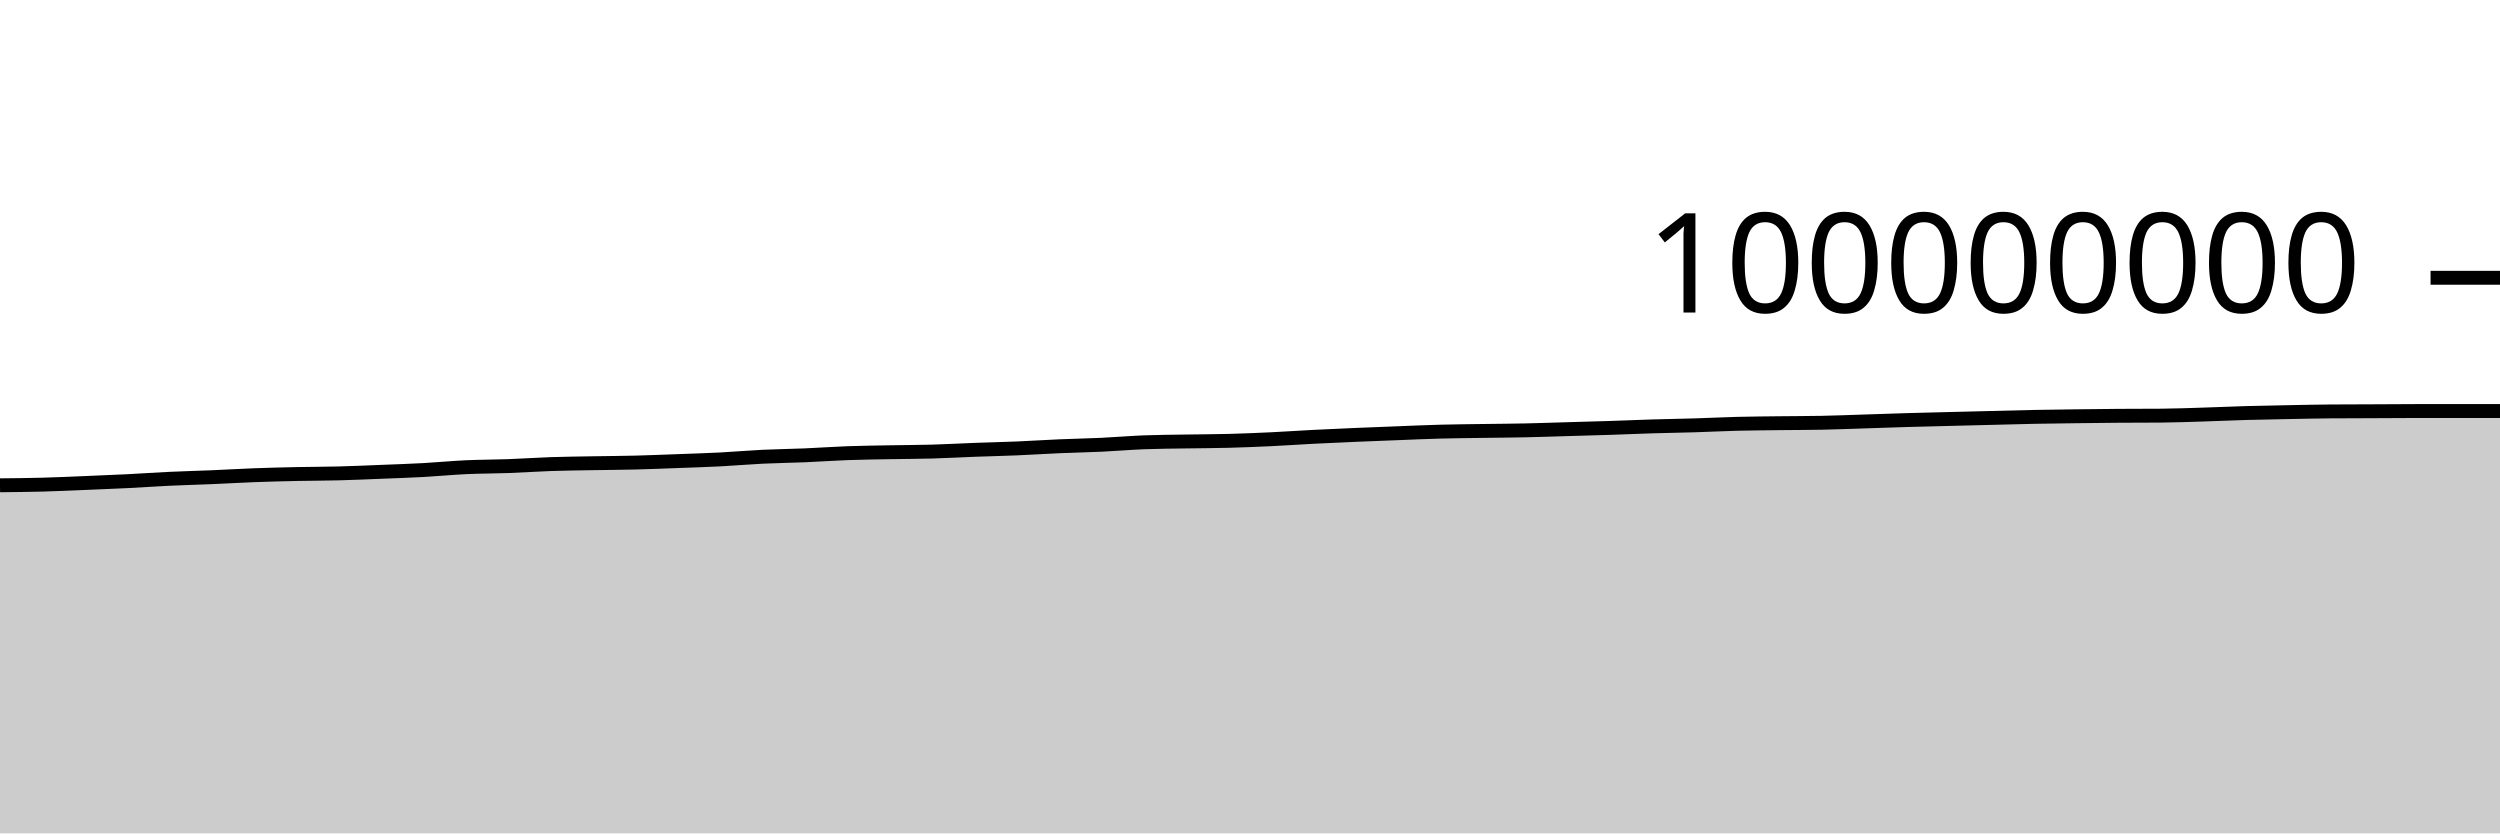
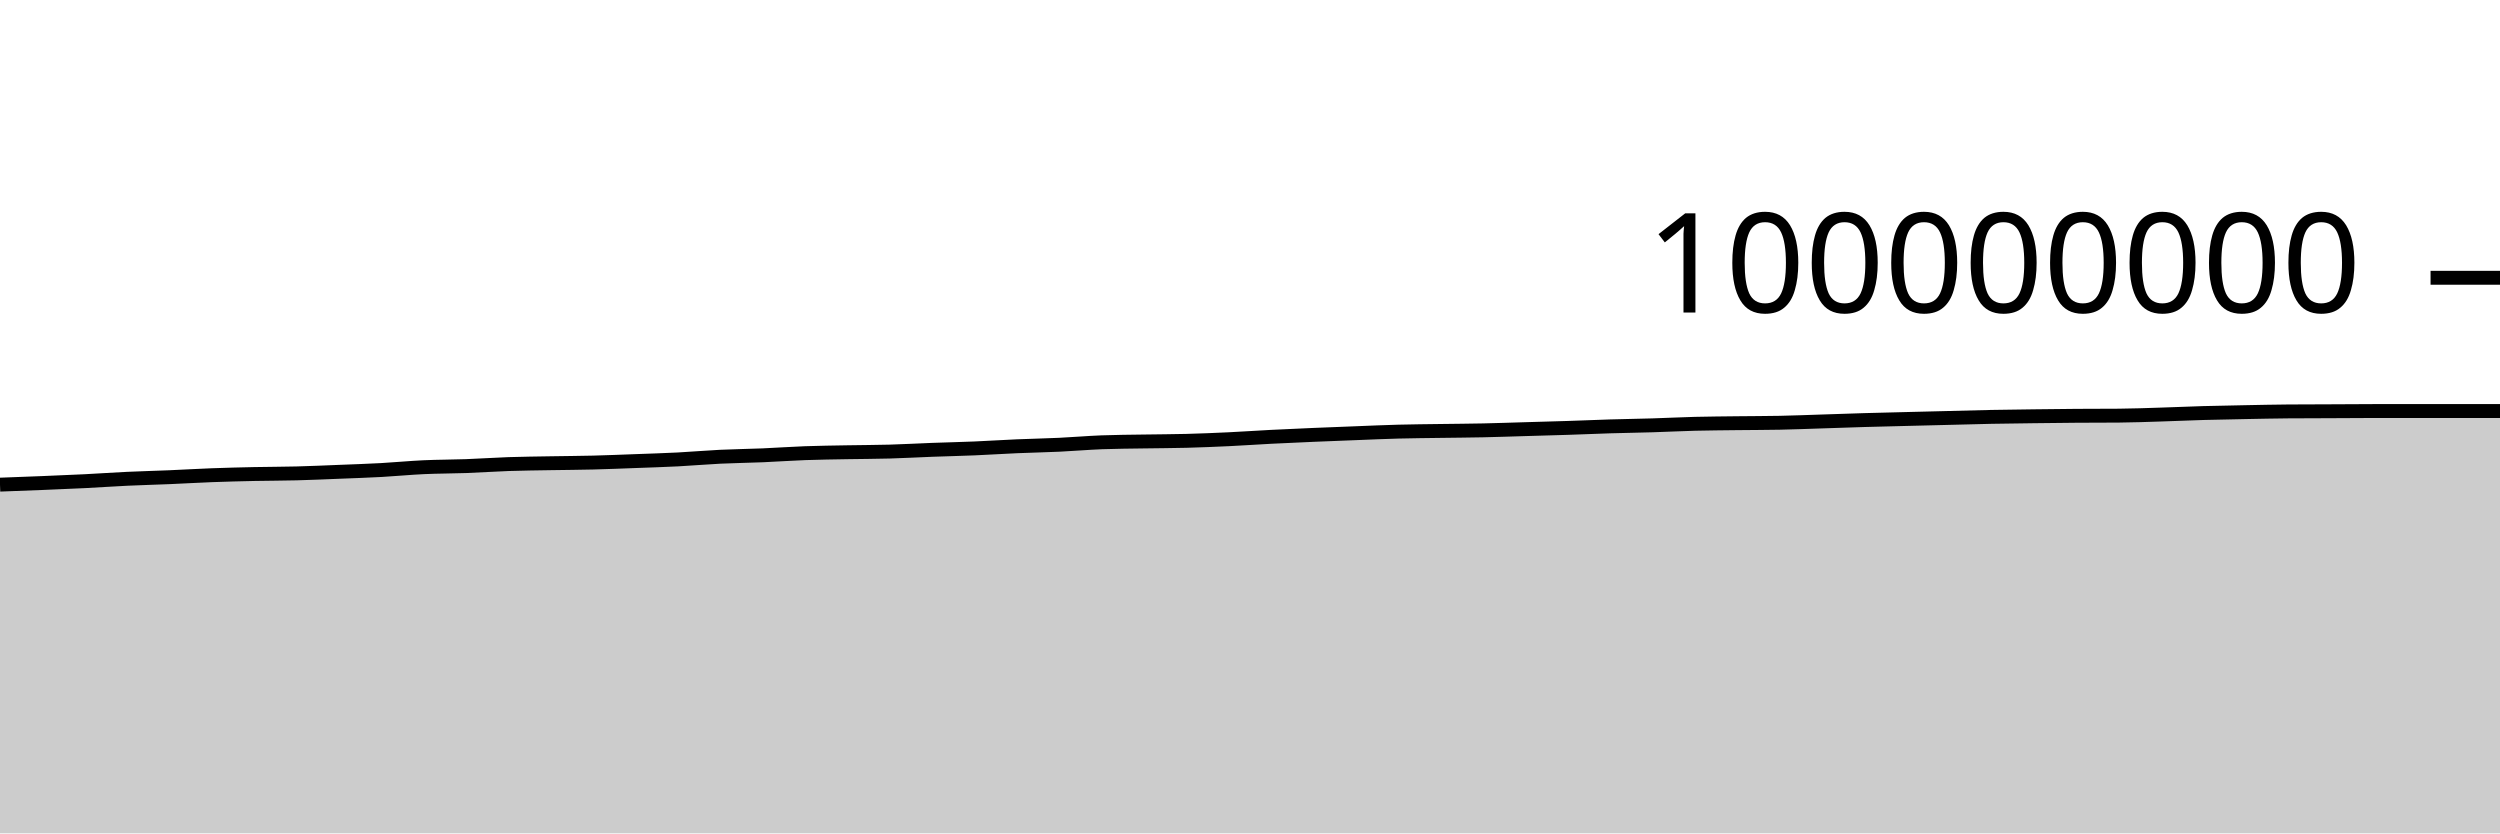
<svg xmlns="http://www.w3.org/2000/svg" viewBox="0 0 180 60">
  <g transform="translate(0,20)">
-     <path class="area" fill="rgba(0, 0, 0, 0.2)" d="M0,14.941C1.017,14.931,2.034,14.921,3.051,14.894C4.068,14.867,5.085,14.819,6.102,14.778C7.119,14.736,8.136,14.696,9.153,14.645C10.169,14.594,11.186,14.521,12.203,14.473C13.22,14.425,14.237,14.401,15.254,14.358C16.271,14.315,17.288,14.253,18.305,14.215C19.322,14.177,20.339,14.152,21.356,14.13C22.373,14.109,23.39,14.111,24.407,14.084C25.424,14.058,26.441,14.012,27.458,13.971C28.475,13.931,29.492,13.897,30.508,13.842C31.525,13.786,32.542,13.685,33.559,13.638C34.576,13.591,35.593,13.597,36.61,13.559C37.627,13.522,38.644,13.449,39.661,13.414C40.678,13.38,41.695,13.37,42.712,13.352C43.729,13.334,44.746,13.33,45.763,13.304C46.78,13.279,47.797,13.235,48.814,13.198C49.831,13.16,50.847,13.13,51.864,13.078C52.881,13.025,53.898,12.934,54.915,12.885C55.932,12.836,56.949,12.826,57.966,12.783C58.983,12.74,60,12.665,61.017,12.628C62.034,12.591,63.051,12.58,64.068,12.561C65.085,12.542,66.102,12.542,67.119,12.513C68.136,12.485,69.153,12.426,70.169,12.388C71.186,12.35,72.203,12.329,73.22,12.286C74.237,12.243,75.254,12.175,76.271,12.131C77.288,12.087,78.305,12.07,79.322,12.022C80.339,11.974,81.356,11.885,82.373,11.845C83.39,11.806,84.407,11.803,85.424,11.786C86.441,11.769,87.458,11.768,88.475,11.741C89.492,11.714,90.508,11.672,91.525,11.624C92.542,11.576,93.559,11.503,94.576,11.451C95.593,11.399,96.61,11.355,97.627,11.311C98.644,11.268,99.661,11.229,100.678,11.19C101.695,11.15,102.712,11.103,103.729,11.077C104.746,11.05,105.763,11.043,106.78,11.028C107.797,11.013,108.814,11.008,109.831,10.986C110.847,10.964,111.864,10.928,112.881,10.898C113.898,10.869,114.915,10.842,115.932,10.809C116.949,10.776,117.966,10.73,118.983,10.699C120,10.668,121.017,10.655,122.034,10.624C123.051,10.593,124.068,10.54,125.085,10.514C126.102,10.489,127.119,10.483,128.136,10.47C129.153,10.457,130.169,10.46,131.186,10.439C132.203,10.418,133.22,10.378,134.237,10.345C135.254,10.313,136.271,10.275,137.288,10.245C138.305,10.216,139.322,10.193,140.339,10.167C141.356,10.142,142.373,10.116,143.39,10.091C144.407,10.065,145.424,10.035,146.441,10.015C147.458,9.995,148.475,9.984,149.492,9.971C150.508,9.958,151.525,9.945,152.542,9.938C153.559,9.93,154.576,9.934,155.593,9.926C156.61,9.919,157.627,9.878,158.644,9.847C159.661,9.816,160.678,9.768,161.695,9.739C162.712,9.71,163.729,9.693,164.746,9.673C165.763,9.654,166.78,9.63,167.797,9.622C168.814,9.614,169.831,9.614,170.847,9.61C171.864,9.605,172.881,9.595,173.898,9.595C174.915,9.595,175.932,9.595,176.949,9.595C177.966,9.595,178.983,9.595,180,9.595L180,40C178.983,40,177.966,40,176.949,40C175.932,40,174.915,40,173.898,40C172.881,40,171.864,40,170.847,40C169.831,40,168.814,40,167.797,40C166.78,40,165.763,40,164.746,40C163.729,40,162.712,40,161.695,40C160.678,40,159.661,40,158.644,40C157.627,40,156.61,40,155.593,40C154.576,40,153.559,40,152.542,40C151.525,40,150.508,40,149.492,40C148.475,40,147.458,40,146.441,40C145.424,40,144.407,40,143.39,40C142.373,40,141.356,40,140.339,40C139.322,40,138.305,40,137.288,40C136.271,40,135.254,40,134.237,40C133.22,40,132.203,40,131.186,40C130.169,40,129.153,40,128.136,40C127.119,40,126.102,40,125.085,40C124.068,40,123.051,40,122.034,40C121.017,40,120,40,118.983,40C117.966,40,116.949,40,115.932,40C114.915,40,113.898,40,112.881,40C111.864,40,110.847,40,109.831,40C108.814,40,107.797,40,106.78,40C105.763,40,104.746,40,103.729,40C102.712,40,101.695,40,100.678,40C99.661,40,98.644,40,97.627,40C96.61,40,95.593,40,94.576,40C93.559,40,92.542,40,91.525,40C90.508,40,89.492,40,88.475,40C87.458,40,86.441,40,85.424,40C84.407,40,83.39,40,82.373,40C81.356,40,80.339,40,79.322,40C78.305,40,77.288,40,76.271,40C75.254,40,74.237,40,73.22,40C72.203,40,71.186,40,70.169,40C69.153,40,68.136,40,67.119,40C66.102,40,65.085,40,64.068,40C63.051,40,62.034,40,61.017,40C60,40,58.983,40,57.966,40C56.949,40,55.932,40,54.915,40C53.898,40,52.881,40,51.864,40C50.847,40,49.831,40,48.814,40C47.797,40,46.78,40,45.763,40C44.746,40,43.729,40,42.712,40C41.695,40,40.678,40,39.661,40C38.644,40,37.627,40,36.61,40C35.593,40,34.576,40,33.559,40C32.542,40,31.525,40,30.508,40C29.492,40,28.475,40,27.458,40C26.441,40,25.424,40,24.407,40C23.39,40,22.373,40,21.356,40C20.339,40,19.322,40,18.305,40C17.288,40,16.271,40,15.254,40C14.237,40,13.22,40,12.203,40C11.186,40,10.169,40,9.153,40C8.136,40,7.119,40,6.102,40C5.085,40,4.068,40,3.051,40C2.034,40,1.017,40,0,40Z" />
-     <path class="line" stroke="black" fill="none" d="M0,14.941C1.017,14.931,2.034,14.921,3.051,14.894C4.068,14.867,5.085,14.819,6.102,14.778C7.119,14.736,8.136,14.696,9.153,14.645C10.169,14.594,11.186,14.521,12.203,14.473C13.22,14.425,14.237,14.401,15.254,14.358C16.271,14.315,17.288,14.253,18.305,14.215C19.322,14.177,20.339,14.152,21.356,14.13C22.373,14.109,23.39,14.111,24.407,14.084C25.424,14.058,26.441,14.012,27.458,13.971C28.475,13.931,29.492,13.897,30.508,13.842C31.525,13.786,32.542,13.685,33.559,13.638C34.576,13.591,35.593,13.597,36.61,13.559C37.627,13.522,38.644,13.449,39.661,13.414C40.678,13.38,41.695,13.37,42.712,13.352C43.729,13.334,44.746,13.33,45.763,13.304C46.78,13.279,47.797,13.235,48.814,13.198C49.831,13.16,50.847,13.13,51.864,13.078C52.881,13.025,53.898,12.934,54.915,12.885C55.932,12.836,56.949,12.826,57.966,12.783C58.983,12.74,60,12.665,61.017,12.628C62.034,12.591,63.051,12.58,64.068,12.561C65.085,12.542,66.102,12.542,67.119,12.513C68.136,12.485,69.153,12.426,70.169,12.388C71.186,12.35,72.203,12.329,73.22,12.286C74.237,12.243,75.254,12.175,76.271,12.131C77.288,12.087,78.305,12.07,79.322,12.022C80.339,11.974,81.356,11.885,82.373,11.845C83.39,11.806,84.407,11.803,85.424,11.786C86.441,11.769,87.458,11.768,88.475,11.741C89.492,11.714,90.508,11.672,91.525,11.624C92.542,11.576,93.559,11.503,94.576,11.451C95.593,11.399,96.61,11.355,97.627,11.311C98.644,11.268,99.661,11.229,100.678,11.19C101.695,11.15,102.712,11.103,103.729,11.077C104.746,11.05,105.763,11.043,106.78,11.028C107.797,11.013,108.814,11.008,109.831,10.986C110.847,10.964,111.864,10.928,112.881,10.898C113.898,10.869,114.915,10.842,115.932,10.809C116.949,10.776,117.966,10.73,118.983,10.699C120,10.668,121.017,10.655,122.034,10.624C123.051,10.593,124.068,10.54,125.085,10.514C126.102,10.489,127.119,10.483,128.136,10.47C129.153,10.457,130.169,10.46,131.186,10.439C132.203,10.418,133.22,10.378,134.237,10.345C135.254,10.313,136.271,10.275,137.288,10.245C138.305,10.216,139.322,10.193,140.339,10.167C141.356,10.142,142.373,10.116,143.39,10.091C144.407,10.065,145.424,10.035,146.441,10.015C147.458,9.995,148.475,9.984,149.492,9.971C150.508,9.958,151.525,9.945,152.542,9.938C153.559,9.93,154.576,9.934,155.593,9.926C156.61,9.919,157.627,9.878,158.644,9.847C159.661,9.816,160.678,9.768,161.695,9.739C162.712,9.71,163.729,9.693,164.746,9.673C165.763,9.654,166.78,9.63,167.797,9.622C168.814,9.614,169.831,9.614,170.847,9.61C171.864,9.605,172.881,9.595,173.898,9.595C174.915,9.595,175.932,9.595,176.949,9.595C177.966,9.595,178.983,9.595,180,9.595" />
+     <path class="area" fill="rgba(0, 0, 0, 0.2)" d="M0,14.894C1.017,14.856,2.034,14.819,3.051,14.778C4.068,14.736,5.085,14.696,6.102,14.645C7.119,14.594,8.136,14.521,9.153,14.473C10.169,14.425,11.186,14.401,12.203,14.358C13.22,14.315,14.237,14.253,15.254,14.215C16.271,14.177,17.288,14.152,18.305,14.13C19.322,14.109,20.339,14.111,21.356,14.084C22.373,14.058,23.39,14.012,24.407,13.971C25.424,13.931,26.441,13.897,27.458,13.842C28.475,13.786,29.492,13.685,30.508,13.638C31.525,13.591,32.542,13.597,33.559,13.559C34.576,13.522,35.593,13.449,36.61,13.414C37.627,13.38,38.644,13.37,39.661,13.352C40.678,13.334,41.695,13.33,42.712,13.304C43.729,13.279,44.746,13.235,45.763,13.198C46.78,13.16,47.797,13.13,48.814,13.078C49.831,13.025,50.847,12.934,51.864,12.885C52.881,12.836,53.898,12.826,54.915,12.783C55.932,12.74,56.949,12.665,57.966,12.628C58.983,12.591,60,12.58,61.017,12.561C62.034,12.542,63.051,12.542,64.068,12.513C65.085,12.485,66.102,12.426,67.119,12.388C68.136,12.35,69.153,12.329,70.169,12.286C71.186,12.243,72.203,12.175,73.22,12.131C74.237,12.087,75.254,12.07,76.271,12.022C77.288,11.974,78.305,11.885,79.322,11.845C80.339,11.806,81.356,11.803,82.373,11.786C83.39,11.769,84.407,11.768,85.424,11.741C86.441,11.714,87.458,11.672,88.475,11.624C89.492,11.576,90.508,11.503,91.525,11.451C92.542,11.399,93.559,11.355,94.576,11.311C95.593,11.268,96.61,11.229,97.627,11.19C98.644,11.15,99.661,11.103,100.678,11.077C101.695,11.05,102.712,11.043,103.729,11.028C104.746,11.013,105.763,11.008,106.78,10.986C107.797,10.964,108.814,10.928,109.831,10.898C110.847,10.869,111.864,10.842,112.881,10.809C113.898,10.776,114.915,10.73,115.932,10.699C116.949,10.668,117.966,10.655,118.983,10.624C120,10.593,121.017,10.54,122.034,10.514C123.051,10.489,124.068,10.483,125.085,10.47C126.102,10.457,127.119,10.46,128.136,10.439C129.153,10.418,130.169,10.378,131.186,10.345C132.203,10.313,133.22,10.275,134.237,10.245C135.254,10.216,136.271,10.193,137.288,10.167C138.305,10.142,139.322,10.116,140.339,10.091C141.356,10.065,142.373,10.035,143.39,10.015C144.407,9.995,145.424,9.984,146.441,9.971C147.458,9.958,148.475,9.945,149.492,9.938C150.508,9.93,151.525,9.934,152.542,9.926C153.559,9.919,154.576,9.878,155.593,9.847C156.61,9.816,157.627,9.768,158.644,9.739C159.661,9.71,160.678,9.693,161.695,9.673C162.712,9.654,163.729,9.63,164.746,9.622C165.763,9.614,166.78,9.614,167.797,9.61C168.814,9.605,169.831,9.595,170.847,9.595C171.864,9.595,172.881,9.595,173.898,9.595C174.915,9.595,175.932,9.595,176.949,9.595C177.966,9.595,178.983,9.595,180,9.595L180,40C178.983,40,177.966,40,176.949,40C175.932,40,174.915,40,173.898,40C172.881,40,171.864,40,170.847,40C169.831,40,168.814,40,167.797,40C166.78,40,165.763,40,164.746,40C163.729,40,162.712,40,161.695,40C160.678,40,159.661,40,158.644,40C157.627,40,156.61,40,155.593,40C154.576,40,153.559,40,152.542,40C151.525,40,150.508,40,149.492,40C148.475,40,147.458,40,146.441,40C145.424,40,144.407,40,143.39,40C142.373,40,141.356,40,140.339,40C139.322,40,138.305,40,137.288,40C136.271,40,135.254,40,134.237,40C133.22,40,132.203,40,131.186,40C130.169,40,129.153,40,128.136,40C127.119,40,126.102,40,125.085,40C124.068,40,123.051,40,122.034,40C121.017,40,120,40,118.983,40C117.966,40,116.949,40,115.932,40C114.915,40,113.898,40,112.881,40C111.864,40,110.847,40,109.831,40C108.814,40,107.797,40,106.78,40C105.763,40,104.746,40,103.729,40C102.712,40,101.695,40,100.678,40C99.661,40,98.644,40,97.627,40C96.61,40,95.593,40,94.576,40C93.559,40,92.542,40,91.525,40C90.508,40,89.492,40,88.475,40C87.458,40,86.441,40,85.424,40C84.407,40,83.39,40,82.373,40C81.356,40,80.339,40,79.322,40C78.305,40,77.288,40,76.271,40C75.254,40,74.237,40,73.22,40C72.203,40,71.186,40,70.169,40C69.153,40,68.136,40,67.119,40C66.102,40,65.085,40,64.068,40C63.051,40,62.034,40,61.017,40C60,40,58.983,40,57.966,40C56.949,40,55.932,40,54.915,40C53.898,40,52.881,40,51.864,40C50.847,40,49.831,40,48.814,40C47.797,40,46.78,40,45.763,40C44.746,40,43.729,40,42.712,40C41.695,40,40.678,40,39.661,40C38.644,40,37.627,40,36.61,40C35.593,40,34.576,40,33.559,40C32.542,40,31.525,40,30.508,40C29.492,40,28.475,40,27.458,40C26.441,40,25.424,40,24.407,40C23.39,40,22.373,40,21.356,40C20.339,40,19.322,40,18.305,40C17.288,40,16.271,40,15.254,40C14.237,40,13.22,40,12.203,40C11.186,40,10.169,40,9.153,40C8.136,40,7.119,40,6.102,40C5.085,40,4.068,40,3.051,40C2.034,40,1.017,40,0,40Z" />
+     <path class="line" stroke="black" fill="none" d="M0,14.894C1.017,14.856,2.034,14.819,3.051,14.778C4.068,14.736,5.085,14.696,6.102,14.645C7.119,14.594,8.136,14.521,9.153,14.473C10.169,14.425,11.186,14.401,12.203,14.358C13.22,14.315,14.237,14.253,15.254,14.215C16.271,14.177,17.288,14.152,18.305,14.13C19.322,14.109,20.339,14.111,21.356,14.084C22.373,14.058,23.39,14.012,24.407,13.971C25.424,13.931,26.441,13.897,27.458,13.842C28.475,13.786,29.492,13.685,30.508,13.638C31.525,13.591,32.542,13.597,33.559,13.559C34.576,13.522,35.593,13.449,36.61,13.414C37.627,13.38,38.644,13.37,39.661,13.352C40.678,13.334,41.695,13.33,42.712,13.304C43.729,13.279,44.746,13.235,45.763,13.198C46.78,13.16,47.797,13.13,48.814,13.078C49.831,13.025,50.847,12.934,51.864,12.885C52.881,12.836,53.898,12.826,54.915,12.783C55.932,12.74,56.949,12.665,57.966,12.628C58.983,12.591,60,12.58,61.017,12.561C62.034,12.542,63.051,12.542,64.068,12.513C65.085,12.485,66.102,12.426,67.119,12.388C68.136,12.35,69.153,12.329,70.169,12.286C71.186,12.243,72.203,12.175,73.22,12.131C74.237,12.087,75.254,12.07,76.271,12.022C77.288,11.974,78.305,11.885,79.322,11.845C80.339,11.806,81.356,11.803,82.373,11.786C83.39,11.769,84.407,11.768,85.424,11.741C86.441,11.714,87.458,11.672,88.475,11.624C89.492,11.576,90.508,11.503,91.525,11.451C92.542,11.399,93.559,11.355,94.576,11.311C95.593,11.268,96.61,11.229,97.627,11.19C98.644,11.15,99.661,11.103,100.678,11.077C101.695,11.05,102.712,11.043,103.729,11.028C104.746,11.013,105.763,11.008,106.78,10.986C107.797,10.964,108.814,10.928,109.831,10.898C110.847,10.869,111.864,10.842,112.881,10.809C113.898,10.776,114.915,10.73,115.932,10.699C116.949,10.668,117.966,10.655,118.983,10.624C120,10.593,121.017,10.54,122.034,10.514C123.051,10.489,124.068,10.483,125.085,10.47C126.102,10.457,127.119,10.46,128.136,10.439C129.153,10.418,130.169,10.378,131.186,10.345C132.203,10.313,133.22,10.275,134.237,10.245C135.254,10.216,136.271,10.193,137.288,10.167C138.305,10.142,139.322,10.116,140.339,10.091C141.356,10.065,142.373,10.035,143.39,10.015C144.407,9.995,145.424,9.984,146.441,9.971C147.458,9.958,148.475,9.945,149.492,9.938C150.508,9.93,151.525,9.934,152.542,9.926C153.559,9.919,154.576,9.878,155.593,9.847C156.61,9.816,157.627,9.768,158.644,9.739C159.661,9.71,160.678,9.693,161.695,9.673C162.712,9.654,163.729,9.63,164.746,9.622C165.763,9.614,166.78,9.614,167.797,9.61C168.814,9.605,169.831,9.595,170.847,9.595C171.864,9.595,172.881,9.595,173.898,9.595C174.915,9.595,175.932,9.595,176.949,9.595C177.966,9.595,178.983,9.595,180,9.595" />
    <path class="axis-ceiling" stroke-width="1" stroke="black" fill="none" d="M175,0L180,0" />
    <text class="axis-ceiling-label" font-family="sans-serif" text-anchor="end" font-size="10px" x="170" y="2.5">100000000</text>
  </g>
</svg>
